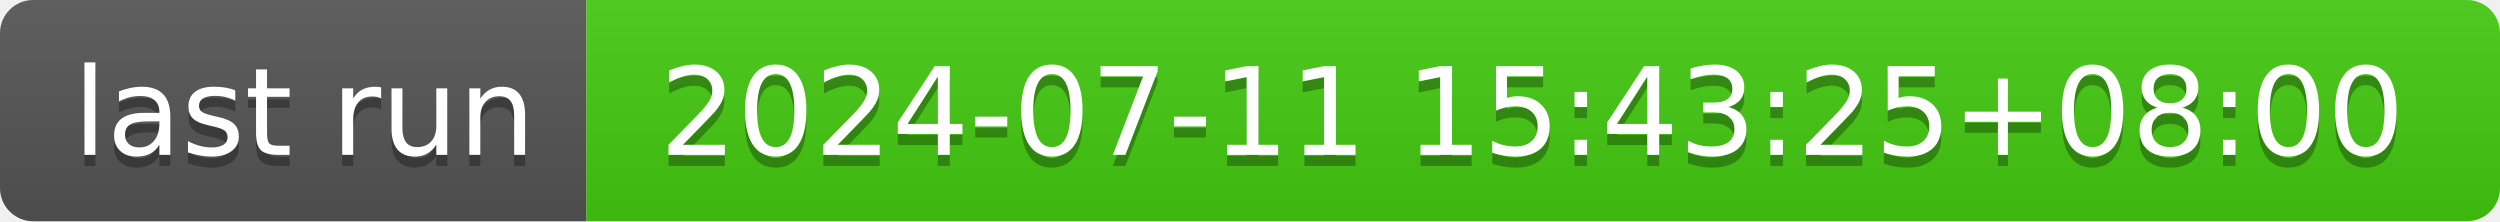
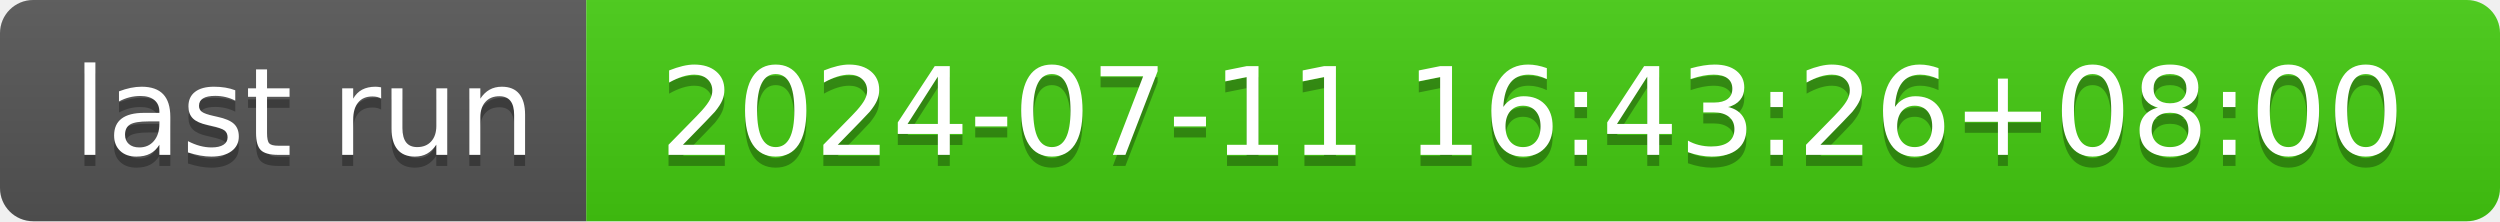
- <svg xmlns="http://www.w3.org/2000/svg" width="226" height="20" role="img" aria-label="last run: 2024-07-11 15:43:25+08:00">
+ <svg xmlns="http://www.w3.org/2000/svg" width="226" height="20" role="img" aria-label="last run: 2024-07-11 16:43:26+08:00">
  <linearGradient id="s" x2="0" y2="100%">
    <stop offset="0" stop-color="#bbb" stop-opacity=".1" />
    <stop offset="1" stop-opacity=".1" />
  </linearGradient>
  <clipPath id="r">
    <rect width="226" height="20" rx="3" fill="#fff" />
  </clipPath>
  <g clip-path="url(#r)">
    <rect width="53" height="20" fill="#555" />
    <rect x="53" width="173" height="20" fill="#4c1" />
    <rect width="226" height="20" fill="url(#s)" />
  </g>
  <g fill="#fff" text-anchor="middle" font-family="Verdana,Geneva,DejaVu Sans,sans-serif" text-rendering="geometricPrecision" font-size="110">
    <text aria-hidden="true" x="275" y="150" fill="#010101" fill-opacity=".3" transform="scale(.1)" textLength="430">last run</text>
    <text x="275" y="140" transform="scale(.1)" fill="#fff" textLength="430">last run</text>
-     <text aria-hidden="true" x="1385" y="150" fill="#010101" fill-opacity=".3" transform="scale(.1)" textLength="1630">2024-07-11 15:43:25+08:00</text>
-     <text x="1385" y="140" transform="scale(.1)" fill="#fff" textLength="1630">2024-07-11 15:43:25+08:00</text>
+     <text aria-hidden="true" x="1385" y="150" fill="#010101" fill-opacity=".3" transform="scale(.1)" textLength="1630">2024-07-11 16:43:26+08:00</text>
+     <text x="1385" y="140" transform="scale(.1)" fill="#fff" textLength="1630">2024-07-11 16:43:26+08:00</text>
  </g>
</svg>
